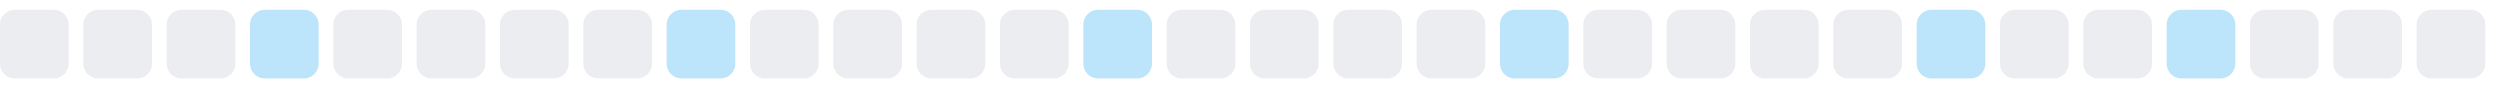
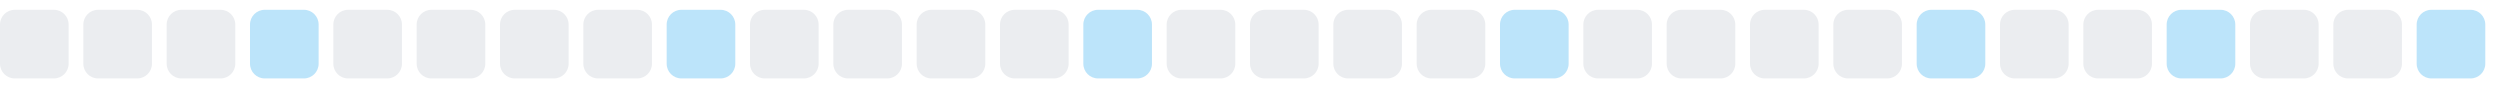
<svg xmlns="http://www.w3.org/2000/svg" width="255" height="9">
  <style>
        .level0 { fill: #ebedf0; }
        .level1 { fill: #bce4fa; }
        .level2 { fill: #75c7f7; }
        .level3 { fill: #30a9f2; }
        .level4 { fill: #008ee6; }
        @media (prefers-color-scheme: dark) {
          .level0 { fill: #161b22; }
          .level1 { fill: #0b3b5c; }
          .level2 { fill: #0a6299; }
          .level3 { fill: #008ee6; }
          .level4 { fill: #5bc4ff; }
        }
      </style>
  <rect x="0.0" y="1" width="7" height="7" rx="1.5" ry="1.5" class="level0" />
  <rect x="8.5" y="1" width="7" height="7" rx="1.5" ry="1.5" class="level0" />
  <rect x="17.0" y="1" width="7" height="7" rx="1.5" ry="1.5" class="level0" />
  <rect x="25.5" y="1" width="7" height="7" rx="1.5" ry="1.5" class="level1" />
  <rect x="34.0" y="1" width="7" height="7" rx="1.5" ry="1.5" class="level0" />
  <rect x="42.5" y="1" width="7" height="7" rx="1.5" ry="1.5" class="level0" />
  <rect x="51.0" y="1" width="7" height="7" rx="1.5" ry="1.5" class="level0" />
  <rect x="59.5" y="1" width="7" height="7" rx="1.5" ry="1.5" class="level0" />
  <rect x="68.0" y="1" width="7" height="7" rx="1.5" ry="1.5" class="level1" />
  <rect x="76.5" y="1" width="7" height="7" rx="1.5" ry="1.5" class="level0" />
  <rect x="85.0" y="1" width="7" height="7" rx="1.5" ry="1.5" class="level0" />
  <rect x="93.5" y="1" width="7" height="7" rx="1.5" ry="1.5" class="level0" />
  <rect x="102.0" y="1" width="7" height="7" rx="1.5" ry="1.5" class="level0" />
  <rect x="110.5" y="1" width="7" height="7" rx="1.5" ry="1.5" class="level1" />
  <rect x="119.0" y="1" width="7" height="7" rx="1.5" ry="1.5" class="level0" />
  <rect x="127.5" y="1" width="7" height="7" rx="1.5" ry="1.5" class="level0" />
  <rect x="136.0" y="1" width="7" height="7" rx="1.5" ry="1.5" class="level0" />
  <rect x="144.5" y="1" width="7" height="7" rx="1.5" ry="1.5" class="level0" />
  <rect x="153.0" y="1" width="7" height="7" rx="1.5" ry="1.5" class="level1" />
  <rect x="161.5" y="1" width="7" height="7" rx="1.5" ry="1.5" class="level0" />
  <rect x="170.0" y="1" width="7" height="7" rx="1.5" ry="1.5" class="level0" />
  <rect x="178.5" y="1" width="7" height="7" rx="1.5" ry="1.5" class="level0" />
  <rect x="187.0" y="1" width="7" height="7" rx="1.5" ry="1.5" class="level0" />
  <rect x="195.5" y="1" width="7" height="7" rx="1.5" ry="1.5" class="level1" />
  <rect x="204.0" y="1" width="7" height="7" rx="1.5" ry="1.5" class="level0" />
  <rect x="212.5" y="1" width="7" height="7" rx="1.5" ry="1.5" class="level0" />
  <rect x="221.0" y="1" width="7" height="7" rx="1.5" ry="1.5" class="level1" />
  <rect x="229.5" y="1" width="7" height="7" rx="1.5" ry="1.5" class="level0" />
  <rect x="238.0" y="1" width="7" height="7" rx="1.5" ry="1.5" class="level0" />
-   <rect x="246.5" y="1" width="7" height="7" rx="1.5" ry="1.5" class="level0" />
+   <rect x="246.5" y="1" width="7" height="7" rx="1.5" ry="1.5" class="level1" />
</svg>
